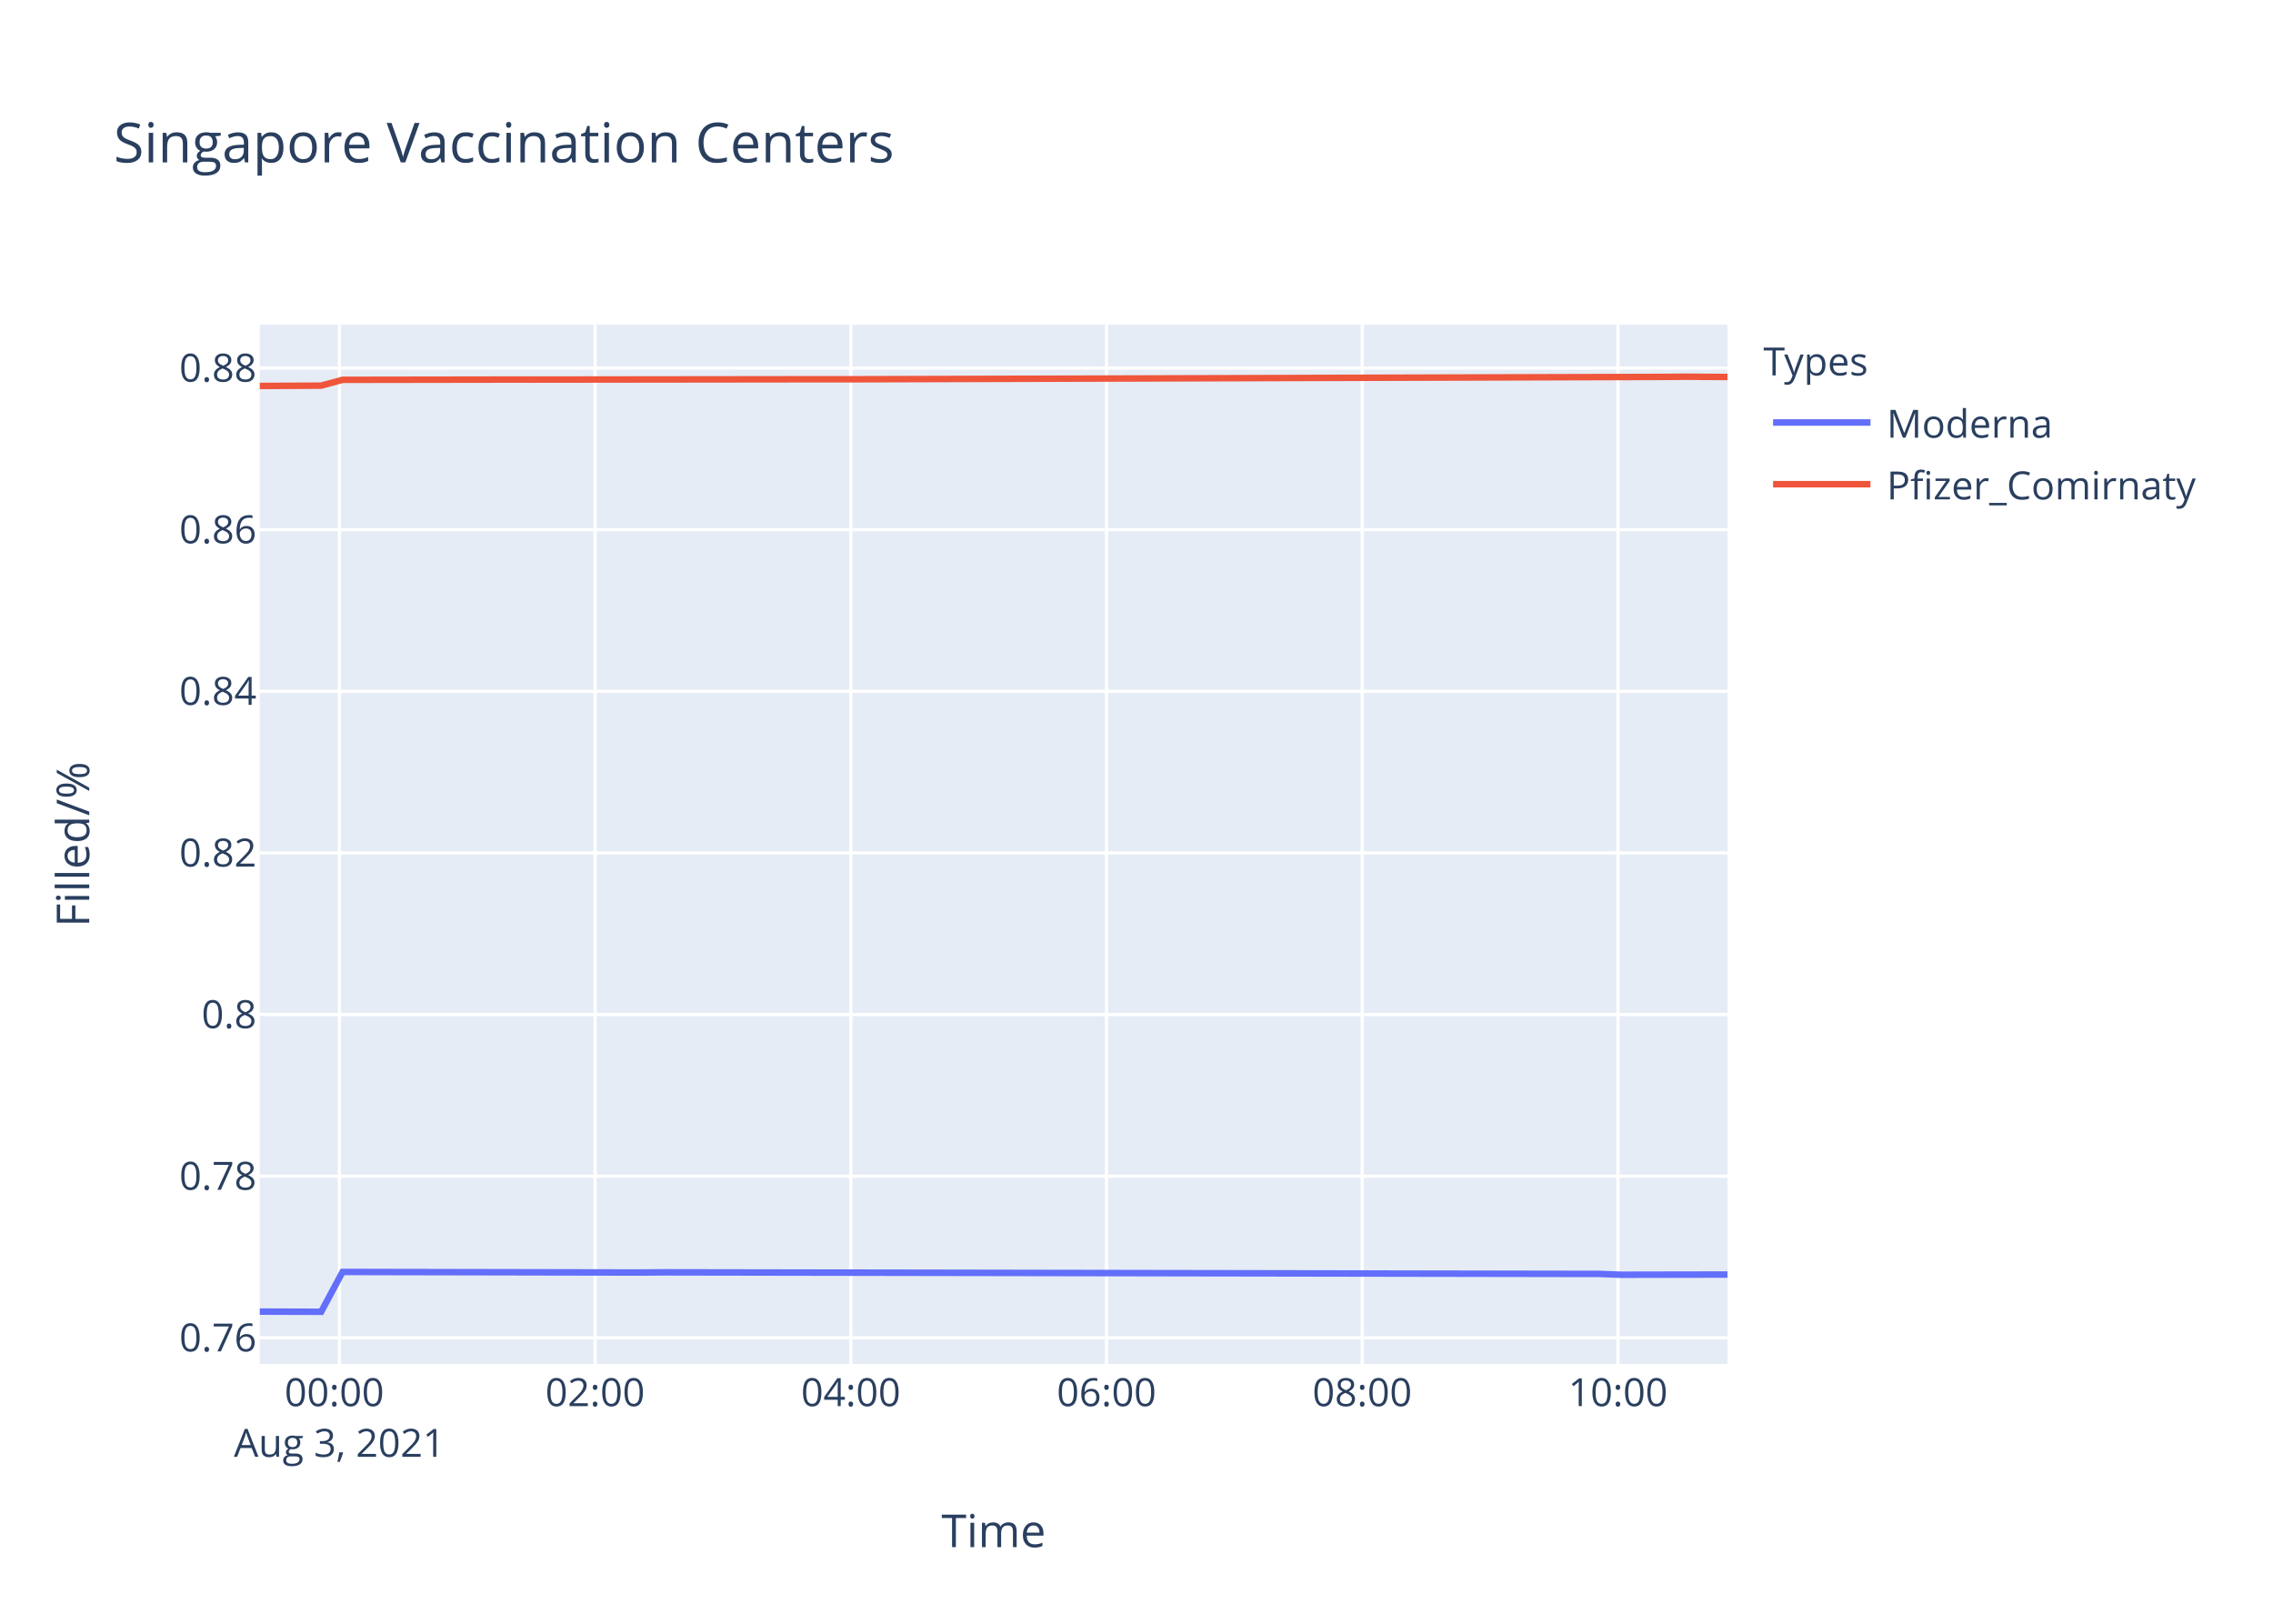
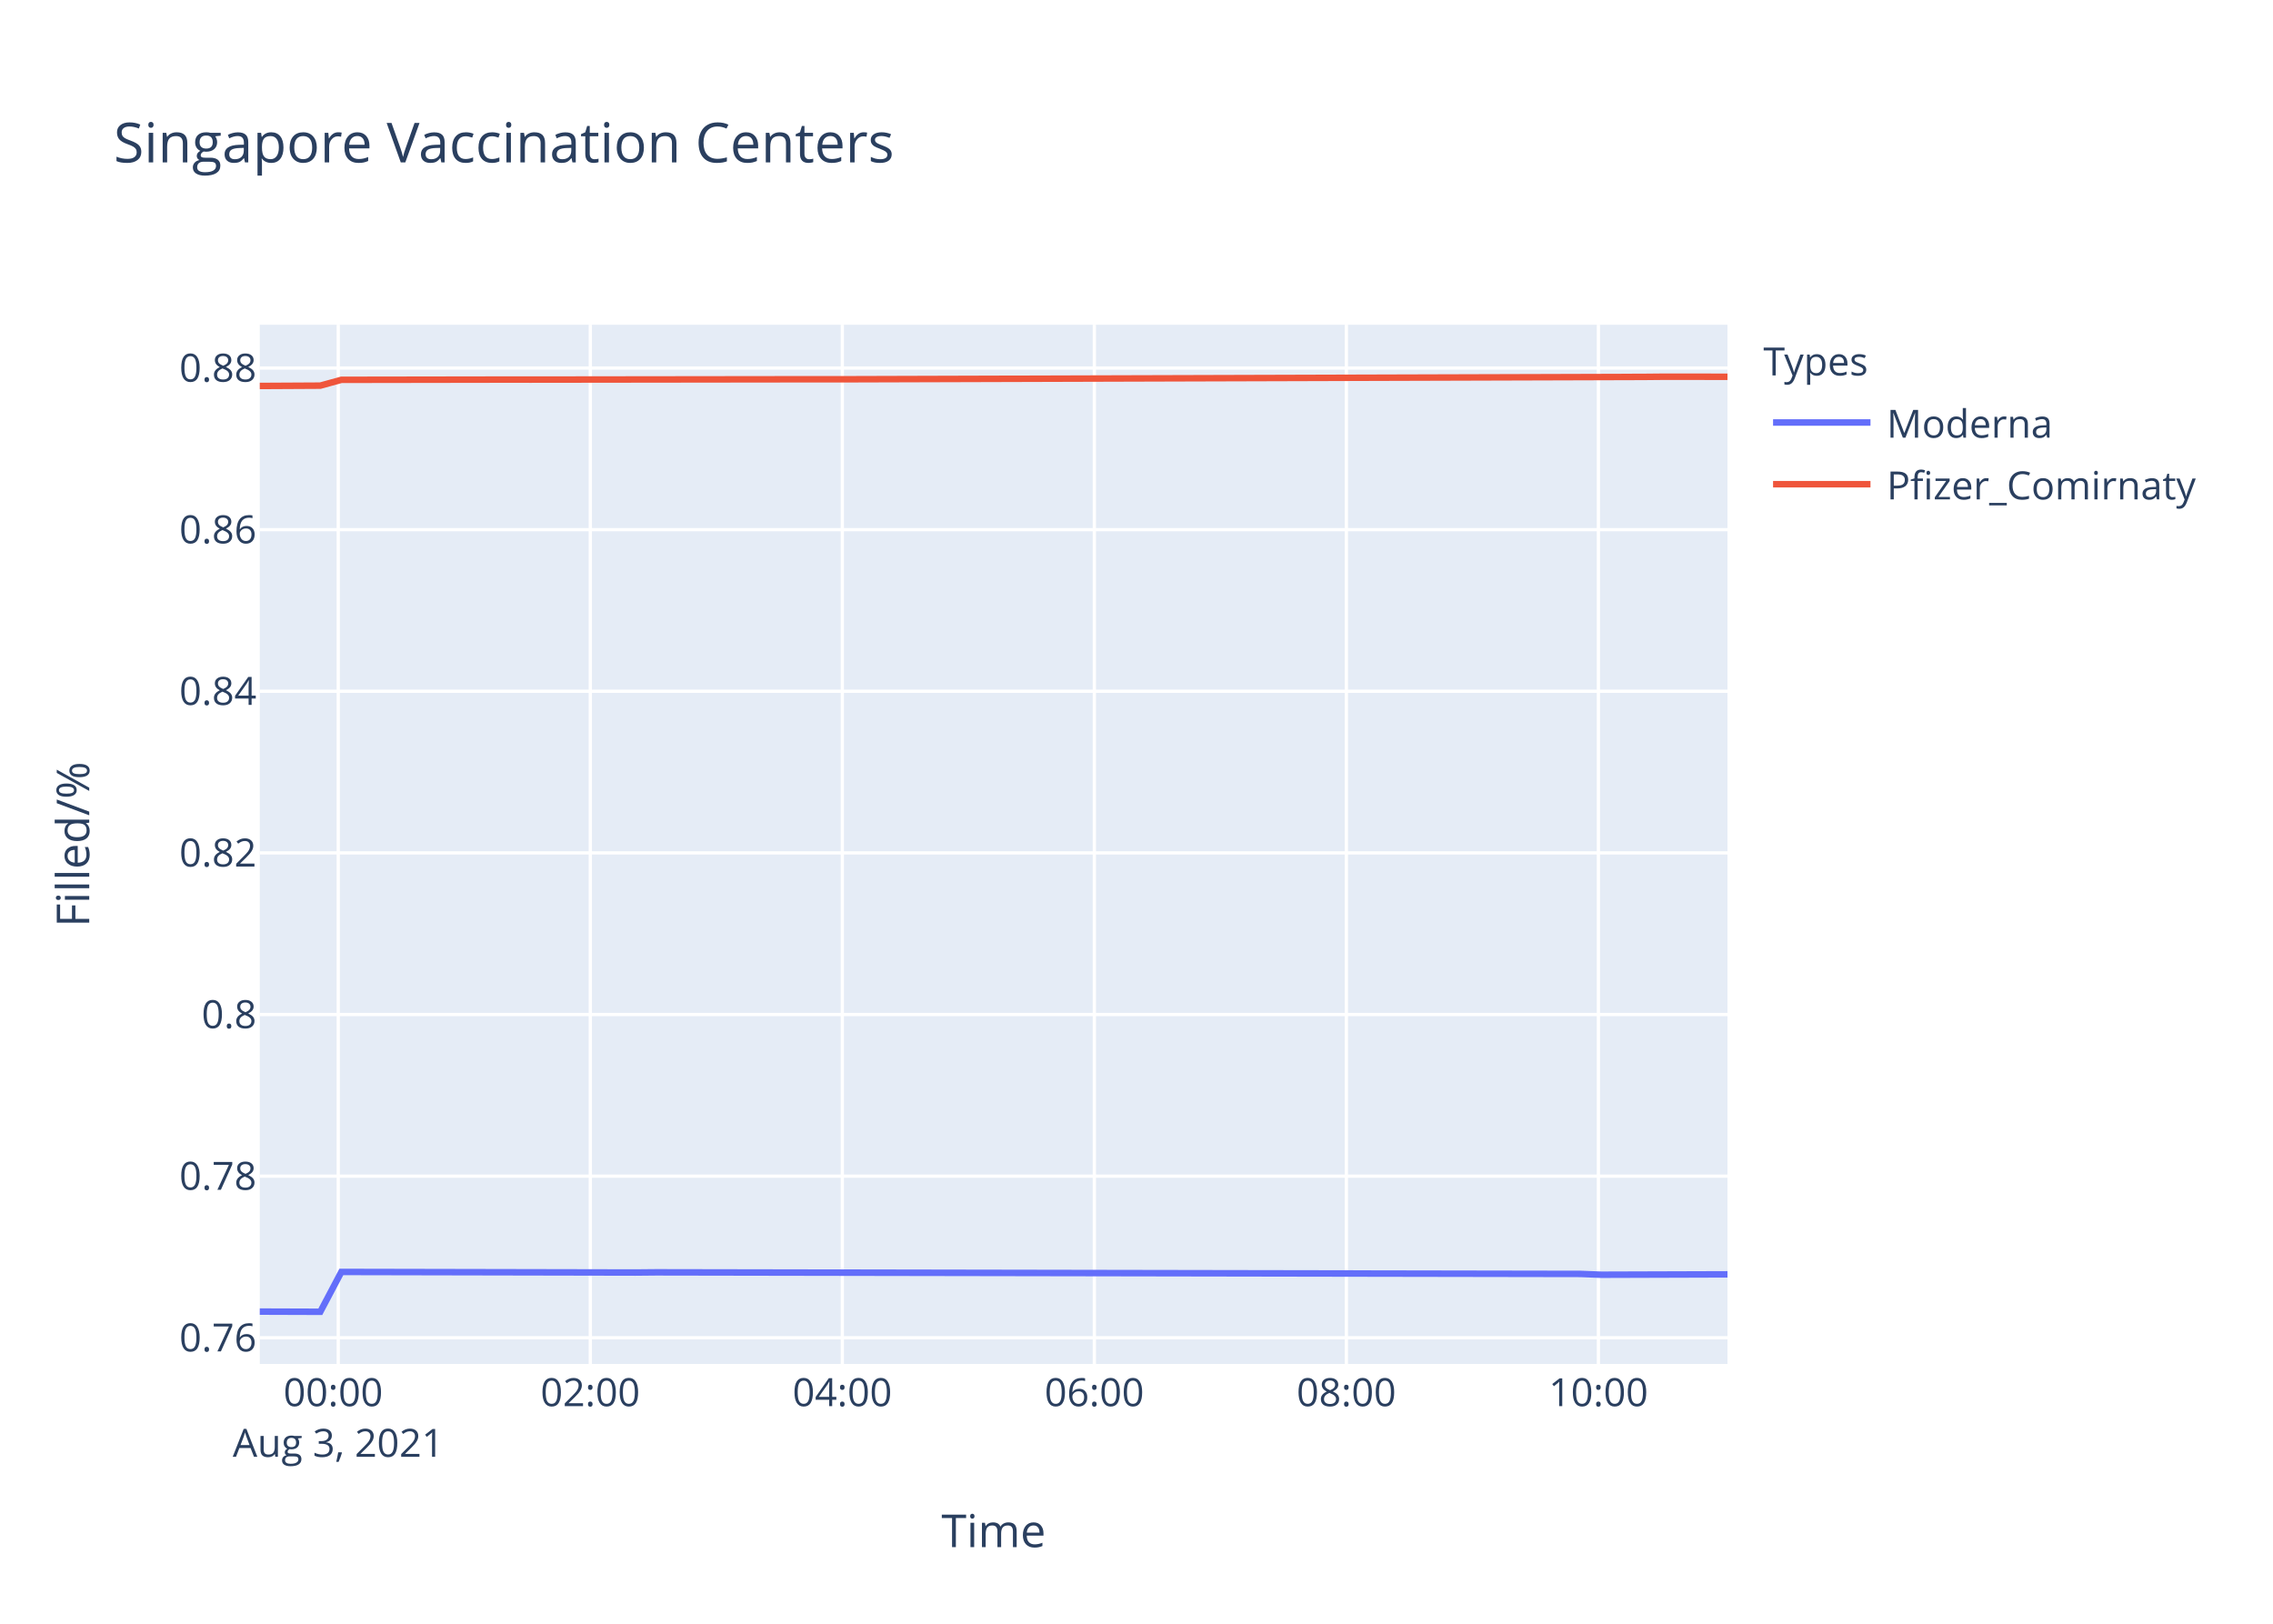
<svg xmlns="http://www.w3.org/2000/svg" class="main-svg" width="700" height="500" style="" viewBox="0 0 700 500">
  <rect x="0" y="0" width="700" height="500" style="fill: rgb(255, 255, 255); fill-opacity: 1;" />
-   <defs id="defs-8c6a02">
+   <defs id="defs-b5c920">
    <g class="clips">
-       <clipPath id="clip8c6a02xyplot" class="plotclip">
+       <clipPath id="clipb5c920xyplot" class="plotclip">
        <rect width="452" height="320" />
      </clipPath>
-       <clipPath class="axesclip" id="clip8c6a02x">
+       <clipPath class="axesclip" id="clipb5c920x">
        <rect x="80" y="0" width="452" height="500" />
      </clipPath>
-       <clipPath class="axesclip" id="clip8c6a02y">
+       <clipPath class="axesclip" id="clipb5c920y">
        <rect x="0" y="100" width="700" height="320" />
      </clipPath>
-       <clipPath class="axesclip" id="clip8c6a02xy">
+       <clipPath class="axesclip" id="clipb5c920xy">
        <rect x="80" y="100" width="452" height="320" />
      </clipPath>
    </g>
    <g class="gradients" />
  </defs>
  <g class="bglayer">
    <rect class="bg" x="80" y="100" width="452" height="320" style="fill: rgb(229, 236, 246); fill-opacity: 1; stroke-width: 0;" />
  </g>
  <g class="layer-below">
    <g class="imagelayer" />
    <g class="shapelayer" />
  </g>
  <g class="cartesianlayer">
    <g class="subplot xy">
      <g class="layer-subplot">
        <g class="shapelayer" />
        <g class="imagelayer" />
      </g>
      <g class="gridlayer">
        <g class="x">
-           <path class="xgrid crisp" transform="translate(104.52,0)" d="M0,100v320" style="stroke: rgb(255, 255, 255); stroke-opacity: 1; stroke-width: 1px;" />
-           <path class="xgrid crisp" transform="translate(183.27,0)" d="M0,100v320" style="stroke: rgb(255, 255, 255); stroke-opacity: 1; stroke-width: 1px;" />
-           <path class="xgrid crisp" transform="translate(262.02,0)" d="M0,100v320" style="stroke: rgb(255, 255, 255); stroke-opacity: 1; stroke-width: 1px;" />
-           <path class="xgrid crisp" transform="translate(340.77,0)" d="M0,100v320" style="stroke: rgb(255, 255, 255); stroke-opacity: 1; stroke-width: 1px;" />
-           <path class="xgrid crisp" transform="translate(419.52,0)" d="M0,100v320" style="stroke: rgb(255, 255, 255); stroke-opacity: 1; stroke-width: 1px;" />
-           <path class="xgrid crisp" transform="translate(498.27,0)" d="M0,100v320" style="stroke: rgb(255, 255, 255); stroke-opacity: 1; stroke-width: 1px;" />
+           <path class="xgrid crisp" transform="translate(104.17,0)" d="M0,100v320" style="stroke: rgb(255, 255, 255); stroke-opacity: 1; stroke-width: 1px;" />
+           <path class="xgrid crisp" transform="translate(181.79,0)" d="M0,100v320" style="stroke: rgb(255, 255, 255); stroke-opacity: 1; stroke-width: 1px;" />
+           <path class="xgrid crisp" transform="translate(259.4,0)" d="M0,100v320" style="stroke: rgb(255, 255, 255); stroke-opacity: 1; stroke-width: 1px;" />
+           <path class="xgrid crisp" transform="translate(337.02,0)" d="M0,100v320" style="stroke: rgb(255, 255, 255); stroke-opacity: 1; stroke-width: 1px;" />
+           <path class="xgrid crisp" transform="translate(414.63,0)" d="M0,100v320" style="stroke: rgb(255, 255, 255); stroke-opacity: 1; stroke-width: 1px;" />
+           <path class="xgrid crisp" transform="translate(492.25,0)" d="M0,100v320" style="stroke: rgb(255, 255, 255); stroke-opacity: 1; stroke-width: 1px;" />
        </g>
        <g class="y">
          <path class="ygrid crisp" transform="translate(0,411.94)" d="M80,0h452" style="stroke: rgb(255, 255, 255); stroke-opacity: 1; stroke-width: 1px;" />
          <path class="ygrid crisp" transform="translate(0,362.17)" d="M80,0h452" style="stroke: rgb(255, 255, 255); stroke-opacity: 1; stroke-width: 1px;" />
          <path class="ygrid crisp" transform="translate(0,312.4)" d="M80,0h452" style="stroke: rgb(255, 255, 255); stroke-opacity: 1; stroke-width: 1px;" />
          <path class="ygrid crisp" transform="translate(0,262.63)" d="M80,0h452" style="stroke: rgb(255, 255, 255); stroke-opacity: 1; stroke-width: 1px;" />
          <path class="ygrid crisp" transform="translate(0,212.86)" d="M80,0h452" style="stroke: rgb(255, 255, 255); stroke-opacity: 1; stroke-width: 1px;" />
          <path class="ygrid crisp" transform="translate(0,163.1)" d="M80,0h452" style="stroke: rgb(255, 255, 255); stroke-opacity: 1; stroke-width: 1px;" />
          <path class="ygrid crisp" transform="translate(0,113.33)" d="M80,0h452" style="stroke: rgb(255, 255, 255); stroke-opacity: 1; stroke-width: 1px;" />
        </g>
      </g>
      <g class="zerolinelayer" />
      <path class="xlines-below" />
      <path class="ylines-below" />
      <g class="overlines-below" />
      <g class="xaxislayer-below" />
      <g class="yaxislayer-below" />
      <g class="overaxes-below" />
-       <g class="plot" transform="translate(80,100)" clip-path="url('#clip8c6a02xyplot')">
+       <g class="plot" transform="translate(80,100)" clip-path="url('#clipb5c920xyplot')">
        <g class="scatterlayer mlayer">
-           <g class="trace scatter trace02475b" style="stroke-miterlimit: 2; opacity: 1;">
+           <g class="trace scatter tracef3b0a3" style="stroke-miterlimit: 2; opacity: 1;">
            <g class="fills" />
            <g class="errorbars" />
            <g class="lines">
-               <path class="js-line" d="M0,303.88L18.91,303.94L25.49,291.67L117.34,291.85L123.9,291.79L412.68,292.28L419.22,292.53L452,292.47" style="vector-effect: non-scaling-stroke; fill: none; stroke: rgb(99, 110, 250); stroke-opacity: 1; stroke-width: 2px; opacity: 1;" />
+               <path class="js-line" d="M0,303.88L18.64,303.94L25.12,291.67L115.65,291.85L122.12,291.79L406.73,292.28L413.18,292.53L452,292.41" style="vector-effect: non-scaling-stroke; fill: none; stroke: rgb(99, 110, 250); stroke-opacity: 1; stroke-width: 2px; opacity: 1;" />
            </g>
            <g class="points" />
            <g class="text" />
          </g>
-           <g class="trace scatter trace7f95d8" style="stroke-miterlimit: 2; opacity: 1;">
+           <g class="trace scatter trace926d13" style="stroke-miterlimit: 2; opacity: 1;">
            <g class="fills" />
            <g class="errorbars" />
            <g class="lines">
-               <path class="js-line" d="M0,18.85L18.91,18.75L25.49,16.96L77.97,16.88L84.55,16.89L176.4,16.78L182.99,16.79L432.36,16.06L438.91,16L452,16.09" style="vector-effect: non-scaling-stroke; fill: none; stroke: rgb(239, 85, 59); stroke-opacity: 1; stroke-width: 2px; opacity: 1;" />
+               <path class="js-line" d="M0,18.85L18.64,18.75L25.12,16.96L76.85,16.88L83.34,16.89L173.86,16.78L180.36,16.79L426.13,16.06L432.59,16L452,16.02" style="vector-effect: non-scaling-stroke; fill: none; stroke: rgb(239, 85, 59); stroke-opacity: 1; stroke-width: 2px; opacity: 1;" />
            </g>
            <g class="points" />
            <g class="text" />
          </g>
        </g>
      </g>
      <g class="overplot" />
      <path class="xlines-above crisp" d="M0,0" style="fill: none;" />
      <path class="ylines-above crisp" d="M0,0" style="fill: none;" />
      <g class="overlines-above" />
      <g class="xaxislayer-above">
        <g class="xtick">
-           <text text-anchor="middle" x="0" y="433" transform="translate(104.52,0)" style="font-family: 'Open Sans', verdana, arial, sans-serif; font-size: 12px; fill: rgb(42, 63, 95); fill-opacity: 1; white-space: pre;">
+           <text text-anchor="middle" x="0" y="433" transform="translate(104.17,0)" style="font-family: 'Open Sans', verdana, arial, sans-serif; font-size: 12px; fill: rgb(42, 63, 95); fill-opacity: 1; white-space: pre;">
            <tspan class="line" dy="0em" x="0" y="433">00:00</tspan>
            <tspan class="line" dy="1.3em" x="0" y="433">Aug 3, 2021</tspan>
          </text>
        </g>
        <g class="xtick">
-           <text text-anchor="middle" x="0" y="433" transform="translate(183.27,0)" style="font-family: 'Open Sans', verdana, arial, sans-serif; font-size: 12px; fill: rgb(42, 63, 95); fill-opacity: 1; white-space: pre;">02:00</text>
-         </g>
-         <g class="xtick">
-           <text text-anchor="middle" x="0" y="433" transform="translate(262.02,0)" style="font-family: 'Open Sans', verdana, arial, sans-serif; font-size: 12px; fill: rgb(42, 63, 95); fill-opacity: 1; white-space: pre;">04:00</text>
-         </g>
-         <g class="xtick">
-           <text text-anchor="middle" x="0" y="433" transform="translate(340.77,0)" style="font-family: 'Open Sans', verdana, arial, sans-serif; font-size: 12px; fill: rgb(42, 63, 95); fill-opacity: 1; white-space: pre;">06:00</text>
-         </g>
-         <g class="xtick">
-           <text text-anchor="middle" x="0" y="433" transform="translate(419.52,0)" style="font-family: 'Open Sans', verdana, arial, sans-serif; font-size: 12px; fill: rgb(42, 63, 95); fill-opacity: 1; white-space: pre;">08:00</text>
-         </g>
-         <g class="xtick">
-           <text text-anchor="middle" x="0" y="433" transform="translate(498.27,0)" style="font-family: 'Open Sans', verdana, arial, sans-serif; font-size: 12px; fill: rgb(42, 63, 95); fill-opacity: 1; white-space: pre;">10:00</text>
+           <text text-anchor="middle" x="0" y="433" transform="translate(181.79,0)" style="font-family: 'Open Sans', verdana, arial, sans-serif; font-size: 12px; fill: rgb(42, 63, 95); fill-opacity: 1; white-space: pre;">02:00</text>
+         </g>
+         <g class="xtick">
+           <text text-anchor="middle" x="0" y="433" transform="translate(259.4,0)" style="font-family: 'Open Sans', verdana, arial, sans-serif; font-size: 12px; fill: rgb(42, 63, 95); fill-opacity: 1; white-space: pre;">04:00</text>
+         </g>
+         <g class="xtick">
+           <text text-anchor="middle" x="0" y="433" transform="translate(337.02,0)" style="font-family: 'Open Sans', verdana, arial, sans-serif; font-size: 12px; fill: rgb(42, 63, 95); fill-opacity: 1; white-space: pre;">06:00</text>
+         </g>
+         <g class="xtick">
+           <text text-anchor="middle" x="0" y="433" transform="translate(414.63,0)" style="font-family: 'Open Sans', verdana, arial, sans-serif; font-size: 12px; fill: rgb(42, 63, 95); fill-opacity: 1; white-space: pre;">08:00</text>
+         </g>
+         <g class="xtick">
+           <text text-anchor="middle" x="0" y="433" transform="translate(492.25,0)" style="font-family: 'Open Sans', verdana, arial, sans-serif; font-size: 12px; fill: rgb(42, 63, 95); fill-opacity: 1; white-space: pre;">10:00</text>
        </g>
      </g>
      <g class="yaxislayer-above">
        <g class="ytick">
          <text text-anchor="end" x="79" y="4.2" transform="translate(0,411.94)" style="font-family: 'Open Sans', verdana, arial, sans-serif; font-size: 12px; fill: rgb(42, 63, 95); fill-opacity: 1; white-space: pre;">0.76</text>
        </g>
        <g class="ytick">
          <text text-anchor="end" x="79" y="4.2" transform="translate(0,362.17)" style="font-family: 'Open Sans', verdana, arial, sans-serif; font-size: 12px; fill: rgb(42, 63, 95); fill-opacity: 1; white-space: pre;">0.78</text>
        </g>
        <g class="ytick">
          <text text-anchor="end" x="79" y="4.2" transform="translate(0,312.4)" style="font-family: 'Open Sans', verdana, arial, sans-serif; font-size: 12px; fill: rgb(42, 63, 95); fill-opacity: 1; white-space: pre;">0.8</text>
        </g>
        <g class="ytick">
          <text text-anchor="end" x="79" y="4.2" transform="translate(0,262.63)" style="font-family: 'Open Sans', verdana, arial, sans-serif; font-size: 12px; fill: rgb(42, 63, 95); fill-opacity: 1; white-space: pre;">0.82</text>
        </g>
        <g class="ytick">
          <text text-anchor="end" x="79" y="4.2" transform="translate(0,212.86)" style="font-family: 'Open Sans', verdana, arial, sans-serif; font-size: 12px; fill: rgb(42, 63, 95); fill-opacity: 1; white-space: pre;">0.84</text>
        </g>
        <g class="ytick">
          <text text-anchor="end" x="79" y="4.2" transform="translate(0,163.1)" style="font-family: 'Open Sans', verdana, arial, sans-serif; font-size: 12px; fill: rgb(42, 63, 95); fill-opacity: 1; white-space: pre;">0.86</text>
        </g>
        <g class="ytick">
          <text text-anchor="end" x="79" y="4.2" transform="translate(0,113.33)" style="font-family: 'Open Sans', verdana, arial, sans-serif; font-size: 12px; fill: rgb(42, 63, 95); fill-opacity: 1; white-space: pre;">0.88</text>
        </g>
      </g>
      <g class="overaxes-above" />
    </g>
  </g>
  <g class="polarlayer" />
  <g class="ternarylayer" />
  <g class="geolayer" />
  <g class="funnelarealayer" />
  <g class="pielayer" />
  <g class="treemaplayer" />
  <g class="sunburstlayer" />
  <g class="glimages" />
-   <defs id="topdefs-8c6a02">
+   <defs id="topdefs-b5c920">
    <g class="clips" />
-     <clipPath id="legend8c6a02">
+     <clipPath id="legendb5c920">
      <rect width="147" height="64" x="0" y="0" />
    </clipPath>
  </defs>
  <g class="layer-above">
    <g class="imagelayer" />
    <g class="shapelayer" />
  </g>
  <g class="infolayer">
    <g class="legend" pointer-events="all" transform="translate(541.04,100)">
      <rect class="bg" shape-rendering="crispEdges" width="147" height="64" x="0" y="0" style="stroke: rgb(68, 68, 68); stroke-opacity: 1; fill: rgb(255, 255, 255); fill-opacity: 1; stroke-width: 0px;" />
-       <g class="scrollbox" transform="" clip-path="url('#legend8c6a02')">
+       <g class="scrollbox" transform="" clip-path="url('#legendb5c920')">
        <text class="legendtitletext" text-anchor="start" x="2" y="15.6" style="font-family: 'Open Sans', verdana, arial, sans-serif; font-size: 12px; fill: rgb(42, 63, 95); fill-opacity: 1; white-space: pre;">Types</text>
        <g class="groups" transform="">
          <g class="traces" transform="translate(0,30.1)" style="opacity: 1;">
            <text class="legendtext" text-anchor="start" x="40" y="4.68" style="font-family: 'Open Sans', verdana, arial, sans-serif; font-size: 12px; fill: rgb(42, 63, 95); fill-opacity: 1; white-space: pre;">Moderna</text>
            <g class="layers" style="opacity: 1;">
              <g class="legendfill" />
              <g class="legendlines">
                <path class="js-line" d="M5,0h30" style="fill: none; stroke: rgb(99, 110, 250); stroke-opacity: 1; stroke-width: 2px;" />
              </g>
              <g class="legendsymbols">
                <g class="legendpoints" />
              </g>
            </g>
            <rect class="legendtoggle" x="0" y="-9.5" width="141.656" height="19" style="fill: rgb(0, 0, 0); fill-opacity: 0;" />
          </g>
        </g>
        <g class="groups" transform="">
          <g class="traces" transform="translate(0,49.1)" style="opacity: 1;">
            <text class="legendtext" text-anchor="start" x="40" y="4.68" style="font-family: 'Open Sans', verdana, arial, sans-serif; font-size: 12px; fill: rgb(42, 63, 95); fill-opacity: 1; white-space: pre;">Pfizer_Comirnaty</text>
            <g class="layers" style="opacity: 1;">
              <g class="legendfill" />
              <g class="legendlines">
                <path class="js-line" d="M5,0h30" style="fill: none; stroke: rgb(239, 85, 59); stroke-opacity: 1; stroke-width: 2px;" />
              </g>
              <g class="legendsymbols">
                <g class="legendpoints" />
              </g>
            </g>
            <rect class="legendtoggle" x="0" y="-9.5" width="141.656" height="19" style="fill: rgb(0, 0, 0); fill-opacity: 0;" />
          </g>
        </g>
      </g>
      <rect class="scrollbar" rx="20" ry="3" width="0" height="0" x="0" y="0" style="fill: rgb(128, 139, 164); fill-opacity: 1;" />
    </g>
    <g class="g-gtitle">
      <text class="gtitle" x="35" y="50" text-anchor="start" dy="0em" style="font-family: 'Open Sans', verdana, arial, sans-serif; font-size: 17px; fill: rgb(42, 63, 95); opacity: 1; font-weight: normal; white-space: pre;">Singapore Vaccination Centers</text>
    </g>
    <g class="g-xtitle">
      <text class="xtitle" x="306" y="476.409" text-anchor="middle" style="font-family: 'Open Sans', verdana, arial, sans-serif; font-size: 14px; fill: rgb(42, 63, 95); opacity: 1; font-weight: normal; white-space: pre;">Time</text>
    </g>
    <g class="g-ytitle">
      <text class="ytitle" transform="rotate(-90,27.48125,260)" x="27.481" y="260" text-anchor="middle" style="font-family: 'Open Sans', verdana, arial, sans-serif; font-size: 14px; fill: rgb(42, 63, 95); opacity: 1; font-weight: normal; white-space: pre;">Filled/%</text>
    </g>
  </g>
</svg>
